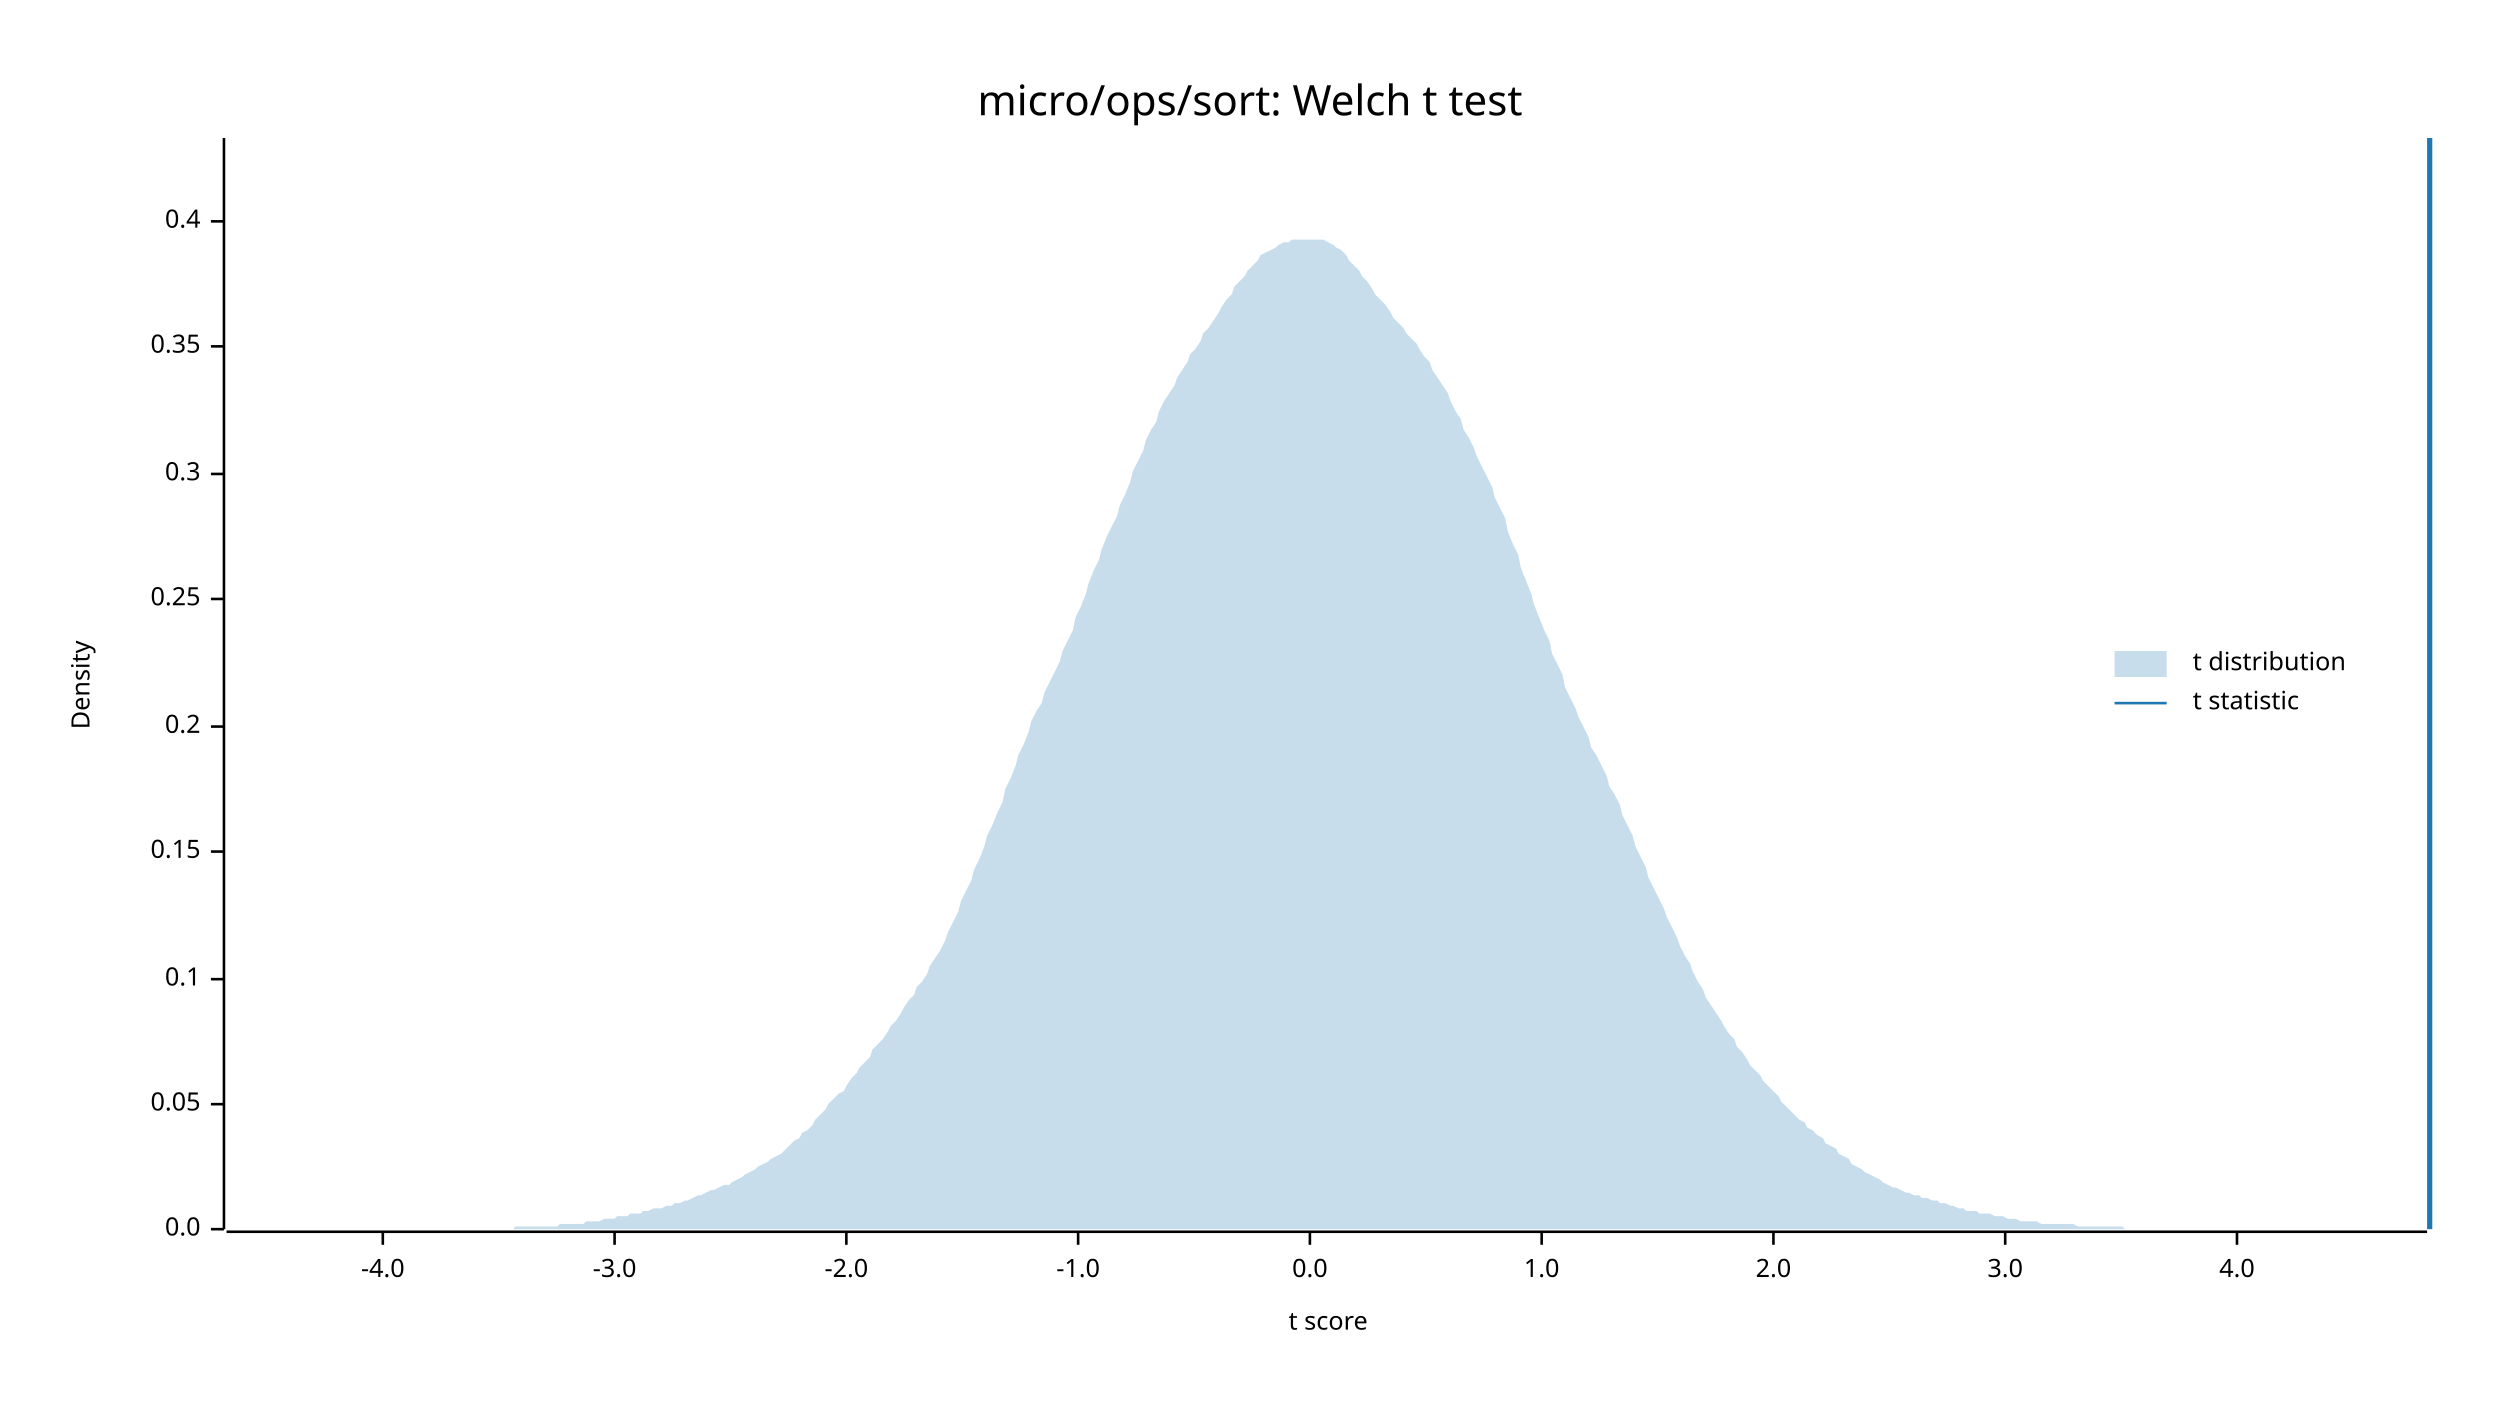
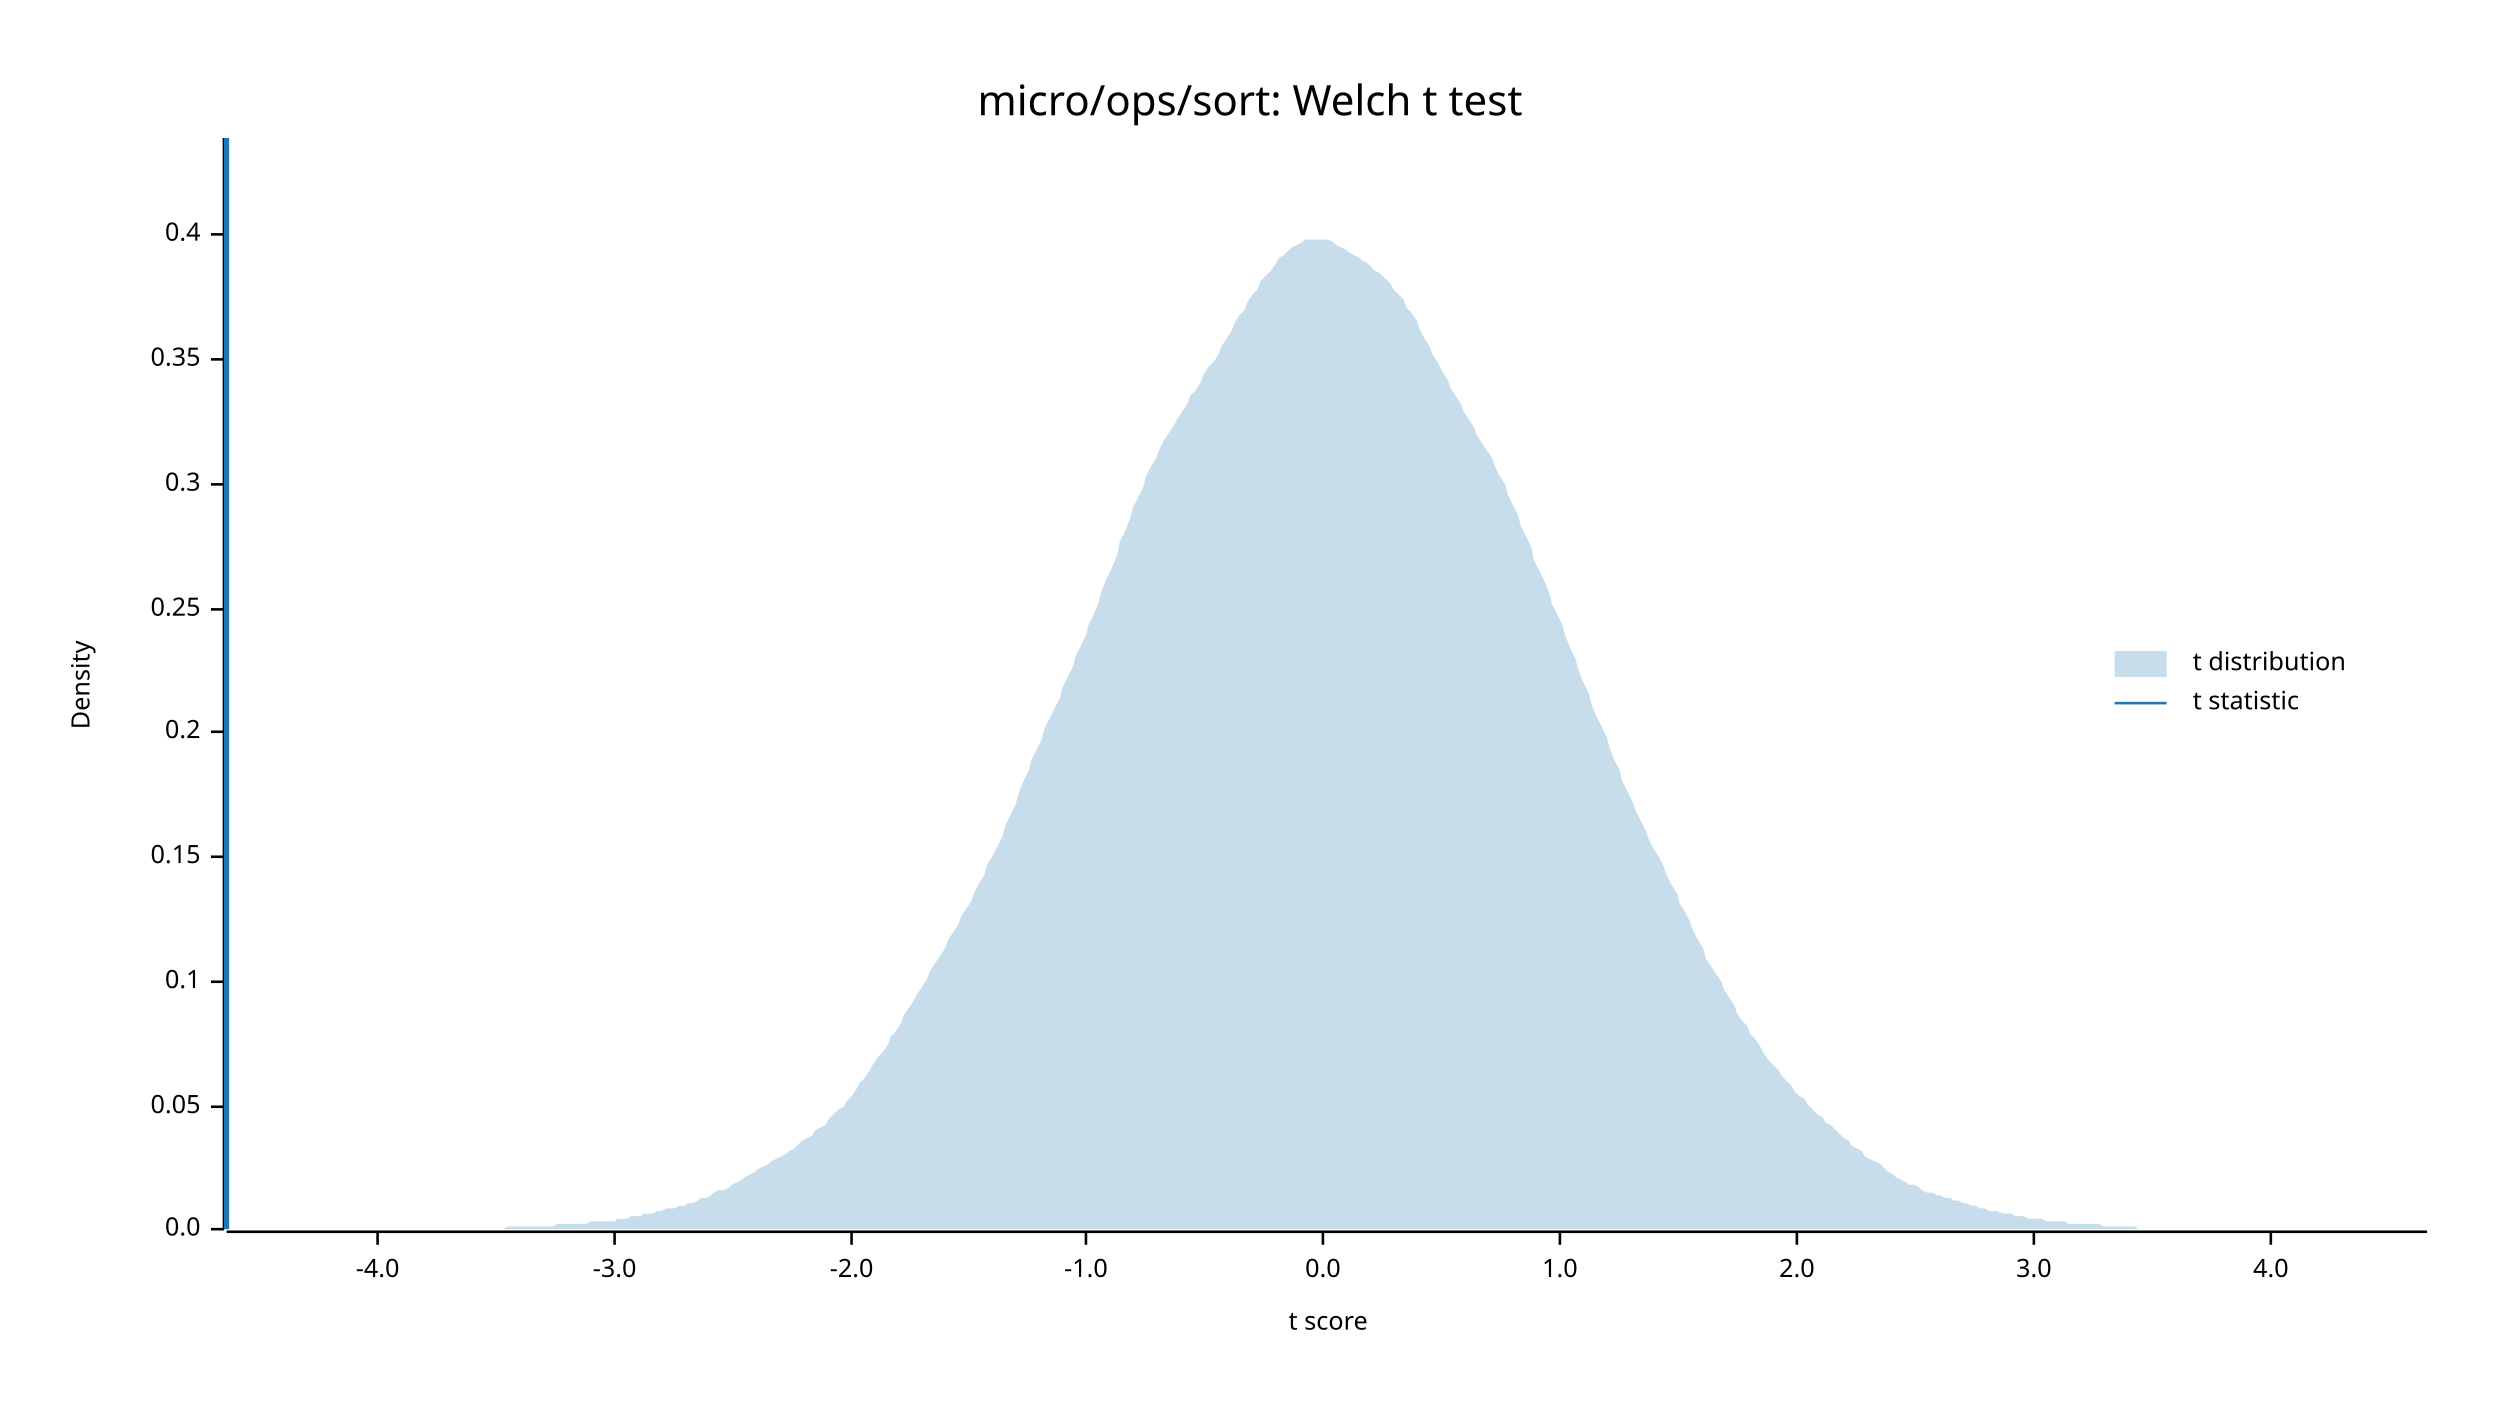
<svg xmlns="http://www.w3.org/2000/svg" width="960" height="540" viewBox="0 0 960 540">
  <text x="480" y="32" dy="0.76em" text-anchor="middle" font-family="sans-serif" font-size="16.129" opacity="1" fill="#000000">
micro/ops/sort: Welch t test
</text>
  <text x="27" y="263" dy="0.76em" text-anchor="middle" font-family="sans-serif" font-size="9.677" opacity="1" fill="#000000" transform="rotate(270, 27, 263)">
Density
</text>
  <text x="510" y="513" dy="-0.5ex" text-anchor="middle" font-family="sans-serif" font-size="9.677" opacity="1" fill="#000000">
t score
</text>
  <polyline fill="none" opacity="1" stroke="#000000" stroke-width="1" points="86,53 86,472 " />
  <text x="77" y="472" dy="0.5ex" text-anchor="end" font-family="sans-serif" font-size="9.677" opacity="1" fill="#000000">
0.0
</text>
  <polyline fill="none" opacity="1" stroke="#000000" stroke-width="1" points="81,472 86,472 " />
-   <text x="77" y="424" dy="0.5ex" text-anchor="end" font-family="sans-serif" font-size="9.677" opacity="1" fill="#000000">
+   <text x="77" y="425" dy="0.5ex" text-anchor="end" font-family="sans-serif" font-size="9.677" opacity="1" fill="#000000">
0.05
</text>
-   <polyline fill="none" opacity="1" stroke="#000000" stroke-width="1" points="81,424 86,424 " />
-   <text x="77" y="376" dy="0.5ex" text-anchor="end" font-family="sans-serif" font-size="9.677" opacity="1" fill="#000000">
+   <polyline fill="none" opacity="1" stroke="#000000" stroke-width="1" points="81,425 86,425 " />
+   <text x="77" y="377" dy="0.5ex" text-anchor="end" font-family="sans-serif" font-size="9.677" opacity="1" fill="#000000">
0.1
</text>
-   <polyline fill="none" opacity="1" stroke="#000000" stroke-width="1" points="81,376 86,376 " />
-   <text x="77" y="327" dy="0.5ex" text-anchor="end" font-family="sans-serif" font-size="9.677" opacity="1" fill="#000000">
+   <polyline fill="none" opacity="1" stroke="#000000" stroke-width="1" points="81,377 86,377 " />
+   <text x="77" y="329" dy="0.5ex" text-anchor="end" font-family="sans-serif" font-size="9.677" opacity="1" fill="#000000">
0.15
</text>
-   <polyline fill="none" opacity="1" stroke="#000000" stroke-width="1" points="81,327 86,327 " />
-   <text x="77" y="279" dy="0.5ex" text-anchor="end" font-family="sans-serif" font-size="9.677" opacity="1" fill="#000000">
+   <polyline fill="none" opacity="1" stroke="#000000" stroke-width="1" points="81,329 86,329 " />
+   <text x="77" y="281" dy="0.5ex" text-anchor="end" font-family="sans-serif" font-size="9.677" opacity="1" fill="#000000">
0.2
</text>
-   <polyline fill="none" opacity="1" stroke="#000000" stroke-width="1" points="81,279 86,279 " />
-   <text x="77" y="230" dy="0.5ex" text-anchor="end" font-family="sans-serif" font-size="9.677" opacity="1" fill="#000000">
+   <polyline fill="none" opacity="1" stroke="#000000" stroke-width="1" points="81,281 86,281 " />
+   <text x="77" y="234" dy="0.5ex" text-anchor="end" font-family="sans-serif" font-size="9.677" opacity="1" fill="#000000">
0.25
</text>
-   <polyline fill="none" opacity="1" stroke="#000000" stroke-width="1" points="81,230 86,230 " />
-   <text x="77" y="182" dy="0.5ex" text-anchor="end" font-family="sans-serif" font-size="9.677" opacity="1" fill="#000000">
+   <polyline fill="none" opacity="1" stroke="#000000" stroke-width="1" points="81,234 86,234 " />
+   <text x="77" y="186" dy="0.5ex" text-anchor="end" font-family="sans-serif" font-size="9.677" opacity="1" fill="#000000">
0.3
</text>
-   <polyline fill="none" opacity="1" stroke="#000000" stroke-width="1" points="81,182 86,182 " />
-   <text x="77" y="133" dy="0.5ex" text-anchor="end" font-family="sans-serif" font-size="9.677" opacity="1" fill="#000000">
+   <polyline fill="none" opacity="1" stroke="#000000" stroke-width="1" points="81,186 86,186 " />
+   <text x="77" y="138" dy="0.5ex" text-anchor="end" font-family="sans-serif" font-size="9.677" opacity="1" fill="#000000">
0.35
</text>
-   <polyline fill="none" opacity="1" stroke="#000000" stroke-width="1" points="81,133 86,133 " />
-   <text x="77" y="85" dy="0.5ex" text-anchor="end" font-family="sans-serif" font-size="9.677" opacity="1" fill="#000000">
+   <polyline fill="none" opacity="1" stroke="#000000" stroke-width="1" points="81,138 86,138 " />
+   <text x="77" y="90" dy="0.5ex" text-anchor="end" font-family="sans-serif" font-size="9.677" opacity="1" fill="#000000">
0.4
</text>
-   <polyline fill="none" opacity="1" stroke="#000000" stroke-width="1" points="81,85 86,85 " />
+   <polyline fill="none" opacity="1" stroke="#000000" stroke-width="1" points="81,90 86,90 " />
  <polyline fill="none" opacity="1" stroke="#000000" stroke-width="1" points="87,473 932,473 " />
-   <text x="147" y="483" dy="0.76em" text-anchor="middle" font-family="sans-serif" font-size="9.677" opacity="1" fill="#000000">
+   <text x="145" y="483" dy="0.76em" text-anchor="middle" font-family="sans-serif" font-size="9.677" opacity="1" fill="#000000">
-4.0
</text>
-   <polyline fill="none" opacity="1" stroke="#000000" stroke-width="1" points="147,473 147,478 " />
+   <polyline fill="none" opacity="1" stroke="#000000" stroke-width="1" points="145,473 145,478 " />
  <text x="236" y="483" dy="0.76em" text-anchor="middle" font-family="sans-serif" font-size="9.677" opacity="1" fill="#000000">
-3.0
</text>
  <polyline fill="none" opacity="1" stroke="#000000" stroke-width="1" points="236,473 236,478 " />
-   <text x="325" y="483" dy="0.76em" text-anchor="middle" font-family="sans-serif" font-size="9.677" opacity="1" fill="#000000">
+   <text x="327" y="483" dy="0.76em" text-anchor="middle" font-family="sans-serif" font-size="9.677" opacity="1" fill="#000000">
-2.0
</text>
-   <polyline fill="none" opacity="1" stroke="#000000" stroke-width="1" points="325,473 325,478 " />
-   <text x="414" y="483" dy="0.76em" text-anchor="middle" font-family="sans-serif" font-size="9.677" opacity="1" fill="#000000">
+   <polyline fill="none" opacity="1" stroke="#000000" stroke-width="1" points="327,473 327,478 " />
+   <text x="417" y="483" dy="0.76em" text-anchor="middle" font-family="sans-serif" font-size="9.677" opacity="1" fill="#000000">
-1.0
</text>
-   <polyline fill="none" opacity="1" stroke="#000000" stroke-width="1" points="414,473 414,478 " />
-   <text x="503" y="483" dy="0.76em" text-anchor="middle" font-family="sans-serif" font-size="9.677" opacity="1" fill="#000000">
+   <polyline fill="none" opacity="1" stroke="#000000" stroke-width="1" points="417,473 417,478 " />
+   <text x="508" y="483" dy="0.76em" text-anchor="middle" font-family="sans-serif" font-size="9.677" opacity="1" fill="#000000">
0.0
</text>
-   <polyline fill="none" opacity="1" stroke="#000000" stroke-width="1" points="503,473 503,478 " />
-   <text x="592" y="483" dy="0.76em" text-anchor="middle" font-family="sans-serif" font-size="9.677" opacity="1" fill="#000000">
+   <polyline fill="none" opacity="1" stroke="#000000" stroke-width="1" points="508,473 508,478 " />
+   <text x="599" y="483" dy="0.76em" text-anchor="middle" font-family="sans-serif" font-size="9.677" opacity="1" fill="#000000">
1.0
</text>
-   <polyline fill="none" opacity="1" stroke="#000000" stroke-width="1" points="592,473 592,478 " />
-   <text x="681" y="483" dy="0.76em" text-anchor="middle" font-family="sans-serif" font-size="9.677" opacity="1" fill="#000000">
+   <polyline fill="none" opacity="1" stroke="#000000" stroke-width="1" points="599,473 599,478 " />
+   <text x="690" y="483" dy="0.76em" text-anchor="middle" font-family="sans-serif" font-size="9.677" opacity="1" fill="#000000">
2.0
</text>
-   <polyline fill="none" opacity="1" stroke="#000000" stroke-width="1" points="681,473 681,478 " />
-   <text x="770" y="483" dy="0.76em" text-anchor="middle" font-family="sans-serif" font-size="9.677" opacity="1" fill="#000000">
+   <polyline fill="none" opacity="1" stroke="#000000" stroke-width="1" points="690,473 690,478 " />
+   <text x="781" y="483" dy="0.76em" text-anchor="middle" font-family="sans-serif" font-size="9.677" opacity="1" fill="#000000">
3.0
</text>
-   <polyline fill="none" opacity="1" stroke="#000000" stroke-width="1" points="770,473 770,478 " />
-   <text x="859" y="483" dy="0.76em" text-anchor="middle" font-family="sans-serif" font-size="9.677" opacity="1" fill="#000000">
+   <polyline fill="none" opacity="1" stroke="#000000" stroke-width="1" points="781,473 781,478 " />
+   <text x="872" y="483" dy="0.76em" text-anchor="middle" font-family="sans-serif" font-size="9.677" opacity="1" fill="#000000">
4.0
</text>
-   <polyline fill="none" opacity="1" stroke="#000000" stroke-width="1" points="859,473 859,478 " />
-   <polygon opacity="0.25" fill="#1F78B4" points="87,472 88,472 90,472 92,472 93,472 95,472 97,472 98,472 100,472 102,472 103,472 105,472 107,472 109,472 110,472 112,472 114,472 115,472 117,472 119,472 120,472 122,472 124,472 125,472 127,472 129,472 131,472 132,472 134,472 136,472 137,472 139,472 141,472 142,472 144,472 146,472 147,472 149,472 151,472 153,472 154,472 156,472 158,472 159,472 161,472 163,472 164,472 166,472 168,472 169,472 171,472 173,472 175,472 176,472 178,472 180,472 181,472 183,472 185,472 186,472 188,472 190,472 191,472 193,472 195,472 197,472 198,471 200,471 202,471 203,471 205,471 207,471 208,471 210,471 212,471 214,471 215,470 217,470 219,470 220,470 222,470 224,470 225,469 227,469 229,469 230,469 232,468 234,468 236,468 237,467 239,467 241,467 242,466 244,466 246,466 247,465 249,465 251,464 252,464 254,464 256,463 258,463 259,462 261,462 263,461 264,461 266,460 268,459 269,459 271,458 273,457 274,457 276,456 278,455 280,455 281,454 283,453 285,452 286,451 288,450 290,449 291,448 293,447 295,446 296,445 298,444 300,443 302,441 303,440 305,438 307,437 308,435 310,434 312,432 313,430 315,428 317,426 318,424 320,422 322,420 324,419 325,417 327,414 329,412 330,410 332,408 334,406 335,403 337,401 339,399 341,396 342,394 344,392 346,389 347,387 349,384 351,382 352,379 354,377 356,374 357,371 359,368 361,365 363,361 364,358 366,354 368,350 369,346 371,342 373,338 374,334 376,330 378,325 379,321 381,317 383,312 385,308 386,303 388,299 390,294 391,290 393,286 395,281 396,277 398,273 400,270 401,266 403,262 405,258 407,254 408,250 410,246 412,242 413,237 415,233 417,228 418,224 420,219 422,215 423,211 425,206 427,202 429,198 430,194 432,190 434,185 435,181 437,177 439,173 440,169 442,165 444,162 445,158 447,154 449,151 451,148 452,145 454,142 456,139 457,136 459,134 461,131 462,128 464,126 466,123 468,120 469,118 471,115 473,113 474,110 476,108 478,106 479,104 481,102 483,100 484,98 486,97 488,96 490,95 491,94 493,93 495,93 496,92 498,92 500,92 501,92 503,92 505,92 506,92 508,92 510,93 512,94 513,95 515,96 517,98 518,100 520,102 522,104 523,106 525,108 527,111 528,113 530,115 532,117 534,120 535,122 537,124 539,126 540,128 542,130 544,132 545,134 547,137 549,139 550,142 552,145 554,148 556,151 557,154 559,158 561,161 562,165 564,168 566,172 567,175 569,179 571,183 573,187 574,191 576,195 578,199 579,204 581,209 583,213 584,218 586,223 588,228 589,232 591,237 593,242 595,246 596,251 598,255 600,259 601,264 603,268 605,272 606,275 608,279 610,283 611,287 613,290 615,294 617,298 618,302 620,305 622,309 623,313 625,317 627,321 628,325 630,329 632,333 633,337 635,341 637,345 639,349 640,352 642,356 644,360 645,363 647,367 649,370 650,373 652,377 654,380 655,383 657,386 659,389 661,392 662,394 664,397 666,399 667,402 669,404 671,407 672,409 674,411 676,413 677,415 679,417 681,419 683,421 684,423 686,425 688,427 689,428 691,430 693,431 694,433 696,434 698,436 700,437 701,439 703,440 705,441 706,443 708,444 710,445 711,447 713,448 715,449 716,450 718,451 720,452 722,453 723,454 725,455 727,456 728,456 730,457 732,458 733,458 735,459 737,459 738,460 740,460 742,461 744,461 745,462 747,462 749,463 750,463 752,464 754,464 755,465 757,465 759,465 760,466 762,466 764,466 766,467 767,467 769,467 771,468 772,468 774,468 776,469 777,469 779,469 781,469 782,469 784,470 786,470 788,470 789,470 791,470 793,470 794,470 796,470 798,471 799,471 801,471 803,471 804,471 806,471 808,471 810,471 811,471 813,471 815,471 816,472 818,472 820,472 821,472 823,472 825,472 827,472 828,472 830,472 832,472 833,472 835,472 837,472 838,472 840,472 842,472 843,472 845,472 847,472 849,472 850,472 852,472 854,472 855,472 857,472 859,472 860,472 862,472 864,472 865,472 867,472 869,472 871,472 872,472 874,472 876,472 877,472 879,472 881,472 882,472 884,472 886,472 887,472 889,472 891,472 893,472 894,472 896,472 898,472 899,472 901,472 903,472 904,472 906,472 908,472 909,472 911,472 913,472 915,472 916,472 918,472 920,472 921,472 923,472 925,472 926,472 928,472 930,472 932,472 932,472 87,472 " />
-   <polyline fill="none" opacity="1" stroke="#1F78B4" stroke-width="2" points="933,472 933,53 " />
+   <polyline fill="none" opacity="1" stroke="#000000" stroke-width="1" points="872,473 872,478 " />
+   <polygon opacity="0.25" fill="#1F78B4" points="87,472 88,472 90,472 92,472 93,472 95,472 97,472 98,472 100,472 102,472 103,472 105,472 107,472 109,472 110,472 112,472 114,472 115,472 117,472 119,472 120,472 122,472 124,472 125,472 127,472 129,472 131,472 132,472 134,472 136,472 137,472 139,472 141,472 142,472 144,472 146,472 147,472 149,472 151,472 153,472 154,472 156,472 158,472 159,472 161,472 163,472 164,472 166,472 168,472 169,472 171,472 173,472 175,472 176,472 178,472 180,472 181,472 183,472 185,472 186,472 188,472 190,472 191,472 193,472 195,471 197,471 198,471 200,471 202,471 203,471 205,471 207,471 208,471 210,471 212,471 214,470 215,470 217,470 219,470 220,470 222,470 224,470 225,470 227,469 229,469 230,469 232,469 234,469 236,469 237,468 239,468 241,468 242,467 244,467 246,467 247,466 249,466 251,466 252,465 254,465 256,464 258,464 259,464 261,463 263,463 264,462 266,462 268,461 269,460 271,460 273,459 274,458 276,457 278,457 280,456 281,455 283,454 285,453 286,452 288,451 290,450 291,449 293,448 295,447 296,446 298,445 300,444 302,443 303,442 305,441 307,439 308,438 310,437 312,436 313,434 315,433 317,432 318,430 320,428 322,426 324,425 325,423 327,421 329,418 330,416 332,414 334,411 335,409 337,406 339,404 341,401 342,398 344,396 346,393 347,390 349,387 351,384 352,382 354,379 356,376 357,373 359,370 361,367 363,364 364,361 366,358 368,355 369,352 371,349 373,346 374,343 376,339 378,336 379,332 381,329 383,325 385,321 386,317 388,313 390,309 391,305 393,300 395,296 396,292 398,288 400,284 401,280 403,276 405,272 407,268 408,264 410,260 412,256 413,252 415,248 417,244 418,240 420,236 422,231 423,227 425,222 427,218 429,213 430,208 432,204 434,199 435,195 437,191 439,187 440,183 442,179 444,176 445,173 447,169 449,166 451,163 452,161 454,158 456,155 457,152 459,150 461,147 462,144 464,141 466,139 468,136 469,133 471,130 473,127 474,124 476,121 478,119 479,116 481,113 483,111 484,108 486,106 488,104 490,101 491,99 493,98 495,96 496,95 498,94 500,93 501,92 503,92 505,92 506,92 508,92 510,92 512,93 513,94 515,95 517,96 518,97 520,98 522,99 523,100 525,101 527,103 528,104 530,105 532,107 534,109 535,111 537,113 539,115 540,118 542,120 544,123 545,126 547,130 549,133 550,136 552,139 554,143 556,146 557,149 559,152 561,155 562,158 564,161 566,164 567,167 569,170 571,173 573,176 574,179 576,183 578,186 579,190 581,194 583,198 584,202 586,206 588,210 589,215 591,219 593,223 595,228 596,232 598,236 600,240 601,244 603,249 605,253 606,257 608,262 610,266 611,270 613,275 615,279 617,283 618,287 620,292 622,296 623,300 625,304 627,308 628,311 630,315 632,319 633,322 635,326 637,329 639,333 640,336 642,340 644,343 645,347 647,350 649,354 650,357 652,361 654,364 655,368 657,371 659,374 661,377 662,380 664,383 666,386 667,389 669,392 671,394 672,397 674,399 676,402 677,404 679,407 681,409 683,411 684,413 686,415 688,417 689,419 691,421 693,422 694,424 696,426 698,428 700,429 701,431 703,432 705,434 706,435 708,437 710,438 711,440 713,441 715,442 716,444 718,445 720,446 722,447 723,448 725,450 727,451 728,452 730,453 732,454 733,455 735,455 737,456 738,457 740,458 742,458 744,459 745,459 747,460 749,460 750,461 752,461 754,462 755,462 757,463 759,463 760,464 762,464 764,465 766,465 767,465 769,466 771,466 772,466 774,467 776,467 777,467 779,468 781,468 782,468 784,468 786,469 788,469 789,469 791,469 793,469 794,470 796,470 798,470 799,470 801,470 803,470 804,470 806,470 808,471 810,471 811,471 813,471 815,471 816,471 818,471 820,471 821,472 823,472 825,472 827,472 828,472 830,472 832,472 833,472 835,472 837,472 838,472 840,472 842,472 843,472 845,472 847,472 849,472 850,472 852,472 854,472 855,472 857,472 859,472 860,472 862,472 864,472 865,472 867,472 869,472 871,472 872,472 874,472 876,472 877,472 879,472 881,472 882,472 884,472 886,472 887,472 889,472 891,472 893,472 894,472 896,472 898,472 899,472 901,472 903,472 904,472 906,472 908,472 909,472 911,472 913,472 915,472 916,472 918,472 920,472 921,472 923,472 925,472 926,472 928,472 930,472 932,472 932,472 87,472 " />
+   <polyline fill="none" opacity="1" stroke="#1F78B4" stroke-width="2" points="87,472 87,53 " />
  <text x="842" y="250" dy="0.76em" text-anchor="start" font-family="sans-serif" font-size="9.677" opacity="1" fill="#000000">
t distribution
</text>
  <text x="842" y="265" dy="0.76em" text-anchor="start" font-family="sans-serif" font-size="9.677" opacity="1" fill="#000000">
t statistic
</text>
  <rect x="812" y="250" width="20" height="10" opacity="0.25" fill="#1F78B4" stroke="none" />
  <polyline fill="none" opacity="1" stroke="#1F78B4" stroke-width="1" points="812,270 832,270 " />
</svg>
